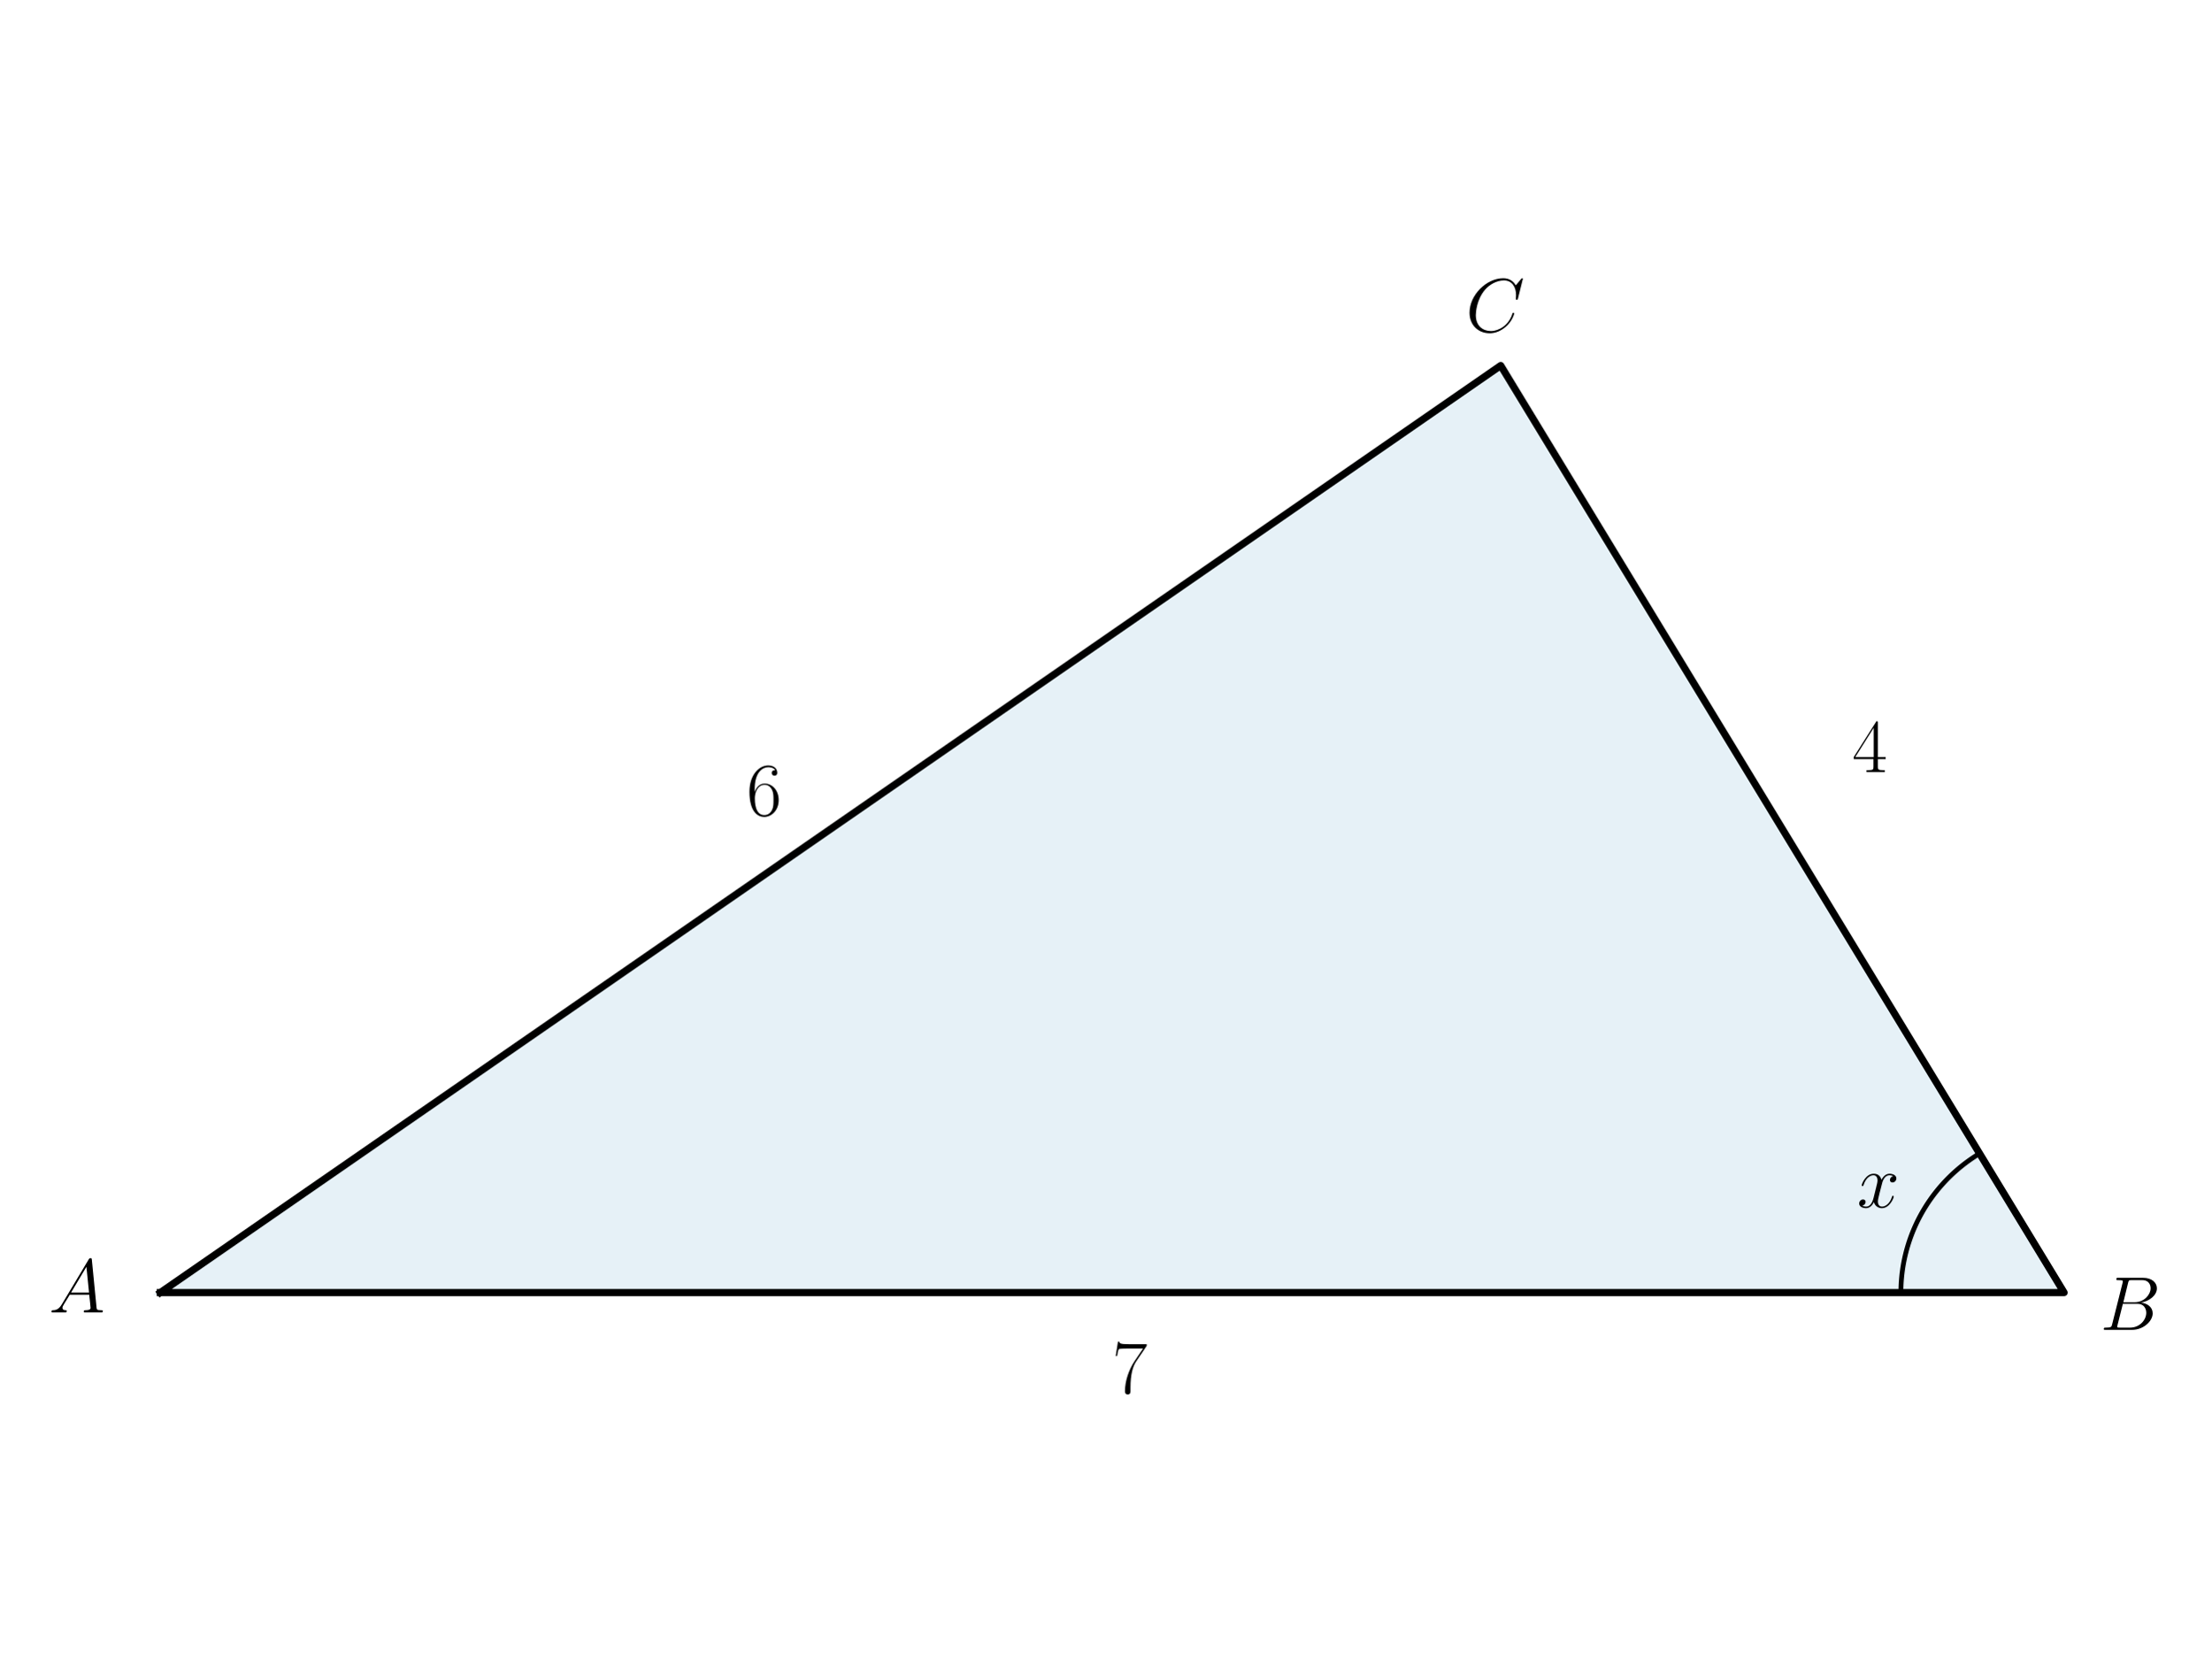
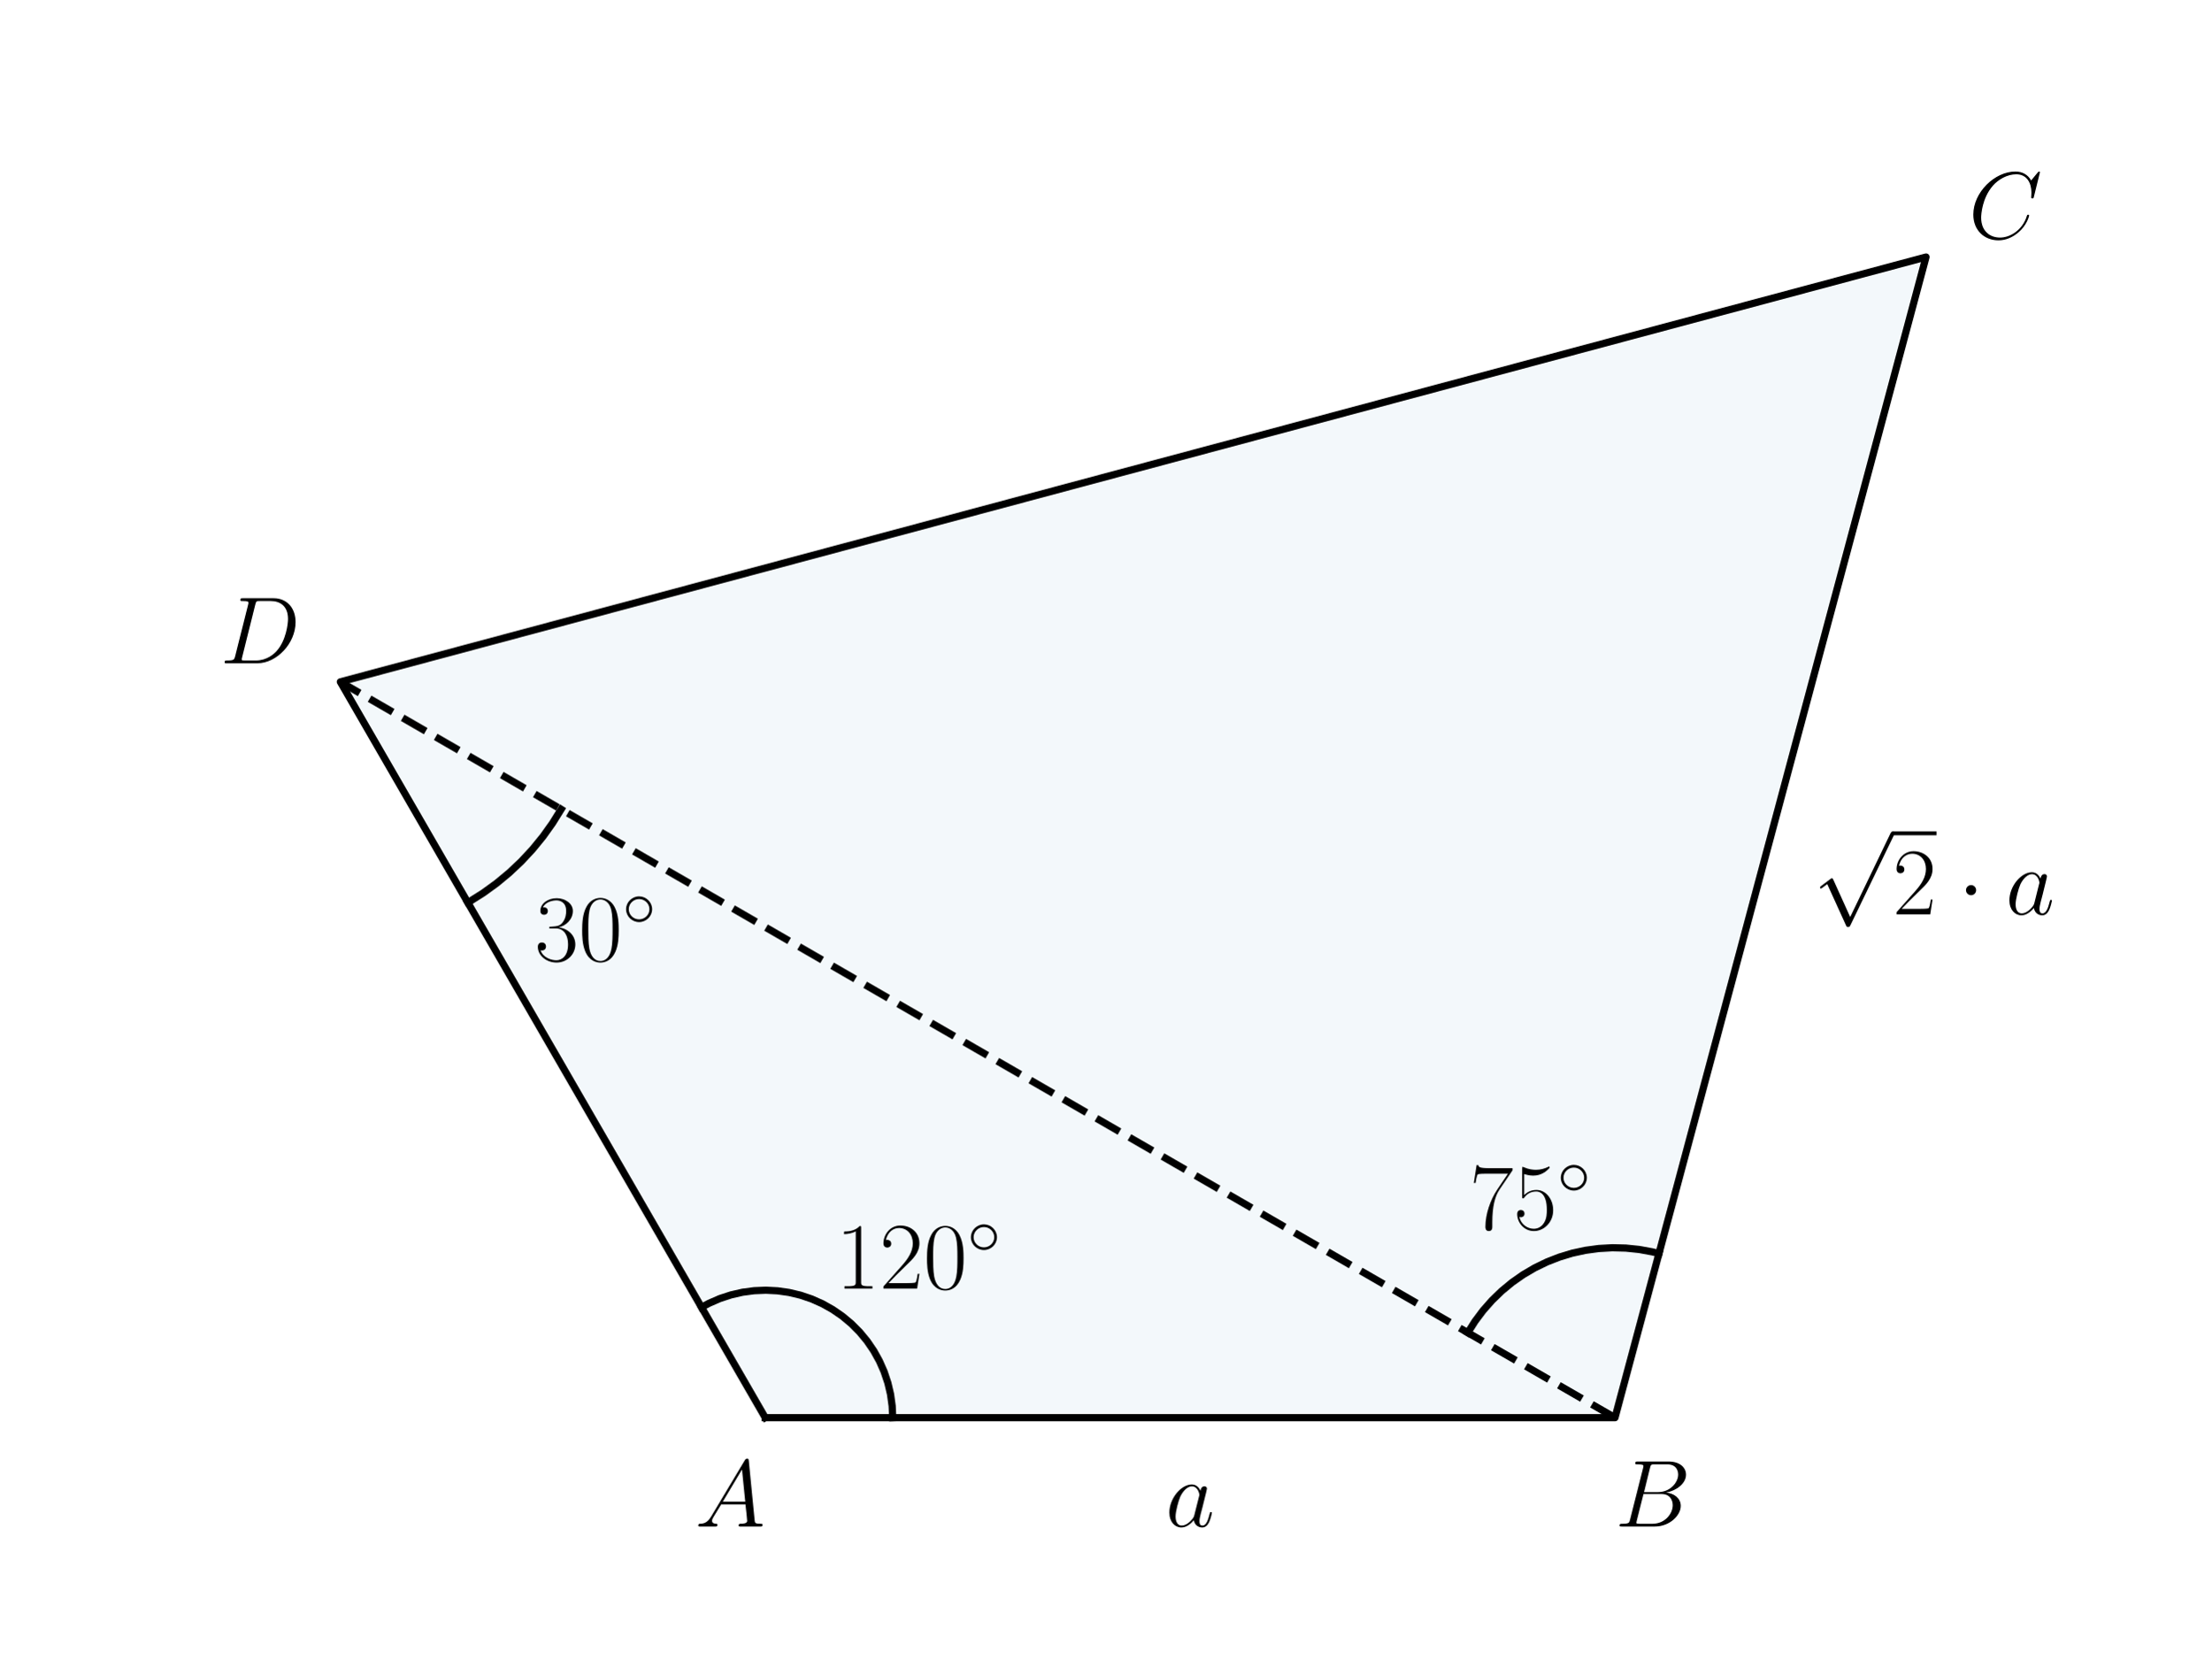
<svg xmlns="http://www.w3.org/2000/svg" xmlns:xlink="http://www.w3.org/1999/xlink" width="460.8pt" height="345.6pt" viewBox="0 0 460.8 345.6" version="1.1">
  <defs>
    <style type="text/css">*{stroke-linejoin: round; stroke-linecap: butt}</style>
  </defs>
  <g id="figure_1">
    <g id="patch_1">
      <path d="M 0 345.6  L 460.8 345.6  L 460.8 0  L 0 0  L 0 345.6  z " style="fill: none" />
    </g>
    <g id="axes_1">
      <g id="patch_2">
-         <path d="M 33.412 269.413  L 430.162 269.413  L 312.757 76.187  z " clip-path="url(#p8cfa7e1ece)" style="fill: #0072b2; opacity: 0.1; stroke: #0072b2; stroke-linejoin: miter" />
+         <path d="M 159.474 295.488  L 336.572 295.488  L 401.394 53.568  L 70.926 142.117  z " clip-path="url(#p7d2dee1c6d)" style="fill: #0072b2; opacity: 0.05; stroke: #0072b2; stroke-linejoin: miter" />
      </g>
      <g id="line2d_1">
-         <path d="M 33.412 269.413  L 430.162 269.413  L 312.757 76.187  L 33.412 269.413  " clip-path="url(#p8cfa7e1ece)" style="fill: none; stroke: #000000; stroke-width: 1.5; stroke-linecap: square" />
+         <path d="M 159.474 295.488  L 336.572 295.488  L 401.394 53.568  L 70.926 142.117  L 159.474 295.488  " clip-path="url(#p7d2dee1c6d)" style="fill: none; stroke: #000000; stroke-width: 1.5; stroke-linecap: square" />
      </g>
      <g id="line2d_2">
-         <path d="M 396.155 269.413  L 396.157 269.062  L 396.163 268.711  L 396.172 268.36  L 396.185 268.009  L 396.201 267.658  L 396.221 267.307  L 396.245 266.957  L 396.272 266.606  L 396.303 266.256  L 396.338 265.907  L 396.376 265.558  L 396.418 265.209  L 396.464 264.861  L 396.513 264.513  L 396.566 264.165  L 396.622 263.819  L 396.682 263.472  L 396.746 263.127  L 396.813 262.782  L 396.884 262.438  L 396.958 262.095  L 397.036 261.752  L 397.118 261.41  L 397.203 261.069  L 397.291 260.729  L 397.383 260.39  L 397.479 260.052  L 397.578 259.715  L 397.681 259.379  L 397.787 259.044  L 397.897 258.71  L 398.01 258.377  L 398.127 258.046  L 398.247 257.716  L 398.37 257.387  L 398.497 257.059  L 398.627 256.732  L 398.761 256.407  L 398.898 256.084  L 399.038 255.761  L 399.182 255.441  L 399.329 255.121  L 399.479 254.804  L 399.633 254.487  L 399.79 254.173  L 399.95 253.86  L 400.114 253.549  L 400.281 253.239  L 400.45 252.931  L 400.624 252.625  L 400.8 252.321  L 400.979 252.019  L 401.162 251.718  L 401.348 251.42  L 401.536 251.123  L 401.728 250.828  L 401.923 250.536  L 402.121 250.245  L 402.322 249.956  L 402.526 249.67  L 402.733 249.385  L 402.943 249.103  L 403.156 248.823  L 403.372 248.545  L 403.59 248.27  L 403.812 247.996  L 404.036 247.725  L 404.263 247.456  L 404.493 247.19  L 404.726 246.926  L 404.961 246.665  L 405.199 246.405  L 405.44 246.149  L 405.683 245.895  L 405.929 245.643  L 406.178 245.394  L 406.429 245.148  L 406.683 244.904  L 406.939 244.663  L 407.198 244.424  L 407.46 244.188  L 407.723 243.955  L 407.989 243.725  L 408.258 243.497  L 408.529 243.272  L 408.802 243.05  L 409.077 242.831  L 409.355 242.614  L 409.635 242.401  L 409.917 242.19  L 410.202 241.983  L 410.488 241.778  L 410.777 241.576  L 411.068 241.377  L 411.361 241.182  L 411.655 240.989  L 411.952 240.799  L 412.251 240.613  L 412.552 240.429  " clip-path="url(#p8cfa7e1ece)" style="fill: none; stroke: #000000; stroke-linecap: square" />
+         <path d="M 186.039 295.488  L 185.926 293.044  L 185.589 290.621  L 185.031 288.239  L 184.256 285.919  L 183.27 283.679  L 182.083 281.54  L 180.704 279.519  L 179.145 277.634  L 177.419 275.9  L 175.541 274.332  L 173.526 272.944  L 171.393 271.747  L 169.158 270.751  L 166.841 269.965  L 164.462 269.396  L 162.04 269.048  L 159.597 268.924  L 157.152 269.025  L 154.728 269.351  L 152.343 269.898  L 150.019 270.663  L 147.776 271.638  L 146.192 272.482  L 146.192 272.482  " clip-path="url(#p7d2dee1c6d)" style="fill: none; stroke: #000000; stroke-width: 1.5; stroke-linecap: square" />
+       </g>
+       <g id="line2d_3">
+         <path d="M 305.898 277.778  L 307.398 275.403  L 309.081 273.154  L 310.938 271.046  L 312.956 269.091  L 315.122 267.302  L 317.423 265.691  L 319.845 264.267  L 322.371 263.04  L 324.988 262.017  L 327.677 261.204  L 330.422 260.607  L 333.205 260.229  L 336.01 260.073  L 338.819 260.14  L 341.613 260.429  L 344.375 260.939  L 345.739 261.275  L 345.739 261.275  " clip-path="url(#p7d2dee1c6d)" style="fill: none; stroke: #000000; stroke-width: 1.5; stroke-linecap: square" />
+       </g>
+       <g id="line2d_4">
+         <path d="M 116.937 168.682  L 115.129 171.592  L 113.138 174.379  L 110.971 177.032  L 108.638 179.54  L 106.147 181.893  L 103.511 184.08  L 100.739 186.093  L 97.843 187.923  L 97.49 188.128  L 97.49 188.128  " clip-path="url(#p7d2dee1c6d)" style="fill: none; stroke: #000000; stroke-width: 1.5; stroke-linecap: square" />
+       </g>
+       <g id="line2d_5">
+         <path d="M 336.572 295.488  L 70.926 142.117  " clip-path="url(#p7d2dee1c6d)" style="fill: none; stroke-dasharray: 5.55,2.4; stroke-dashoffset: 0; stroke: #000000; stroke-width: 1.5" />
      </g>
      <g id="text_1">
-         <g transform="translate(10.18387 273.5599) scale(0.16 -0.16)">
+         <g transform="translate(174.158 268.5911) scale(0.2 -0.2)">
+           <defs>
+             <path id="CMR17-31" d="M 1702 4058  C 1702 4192 1696 4192 1606 4192  C 1357 3916 979 3827 621 3827  C 602 3827 570 3827 563 3808  C 557 3795 557 3782 557 3648  C 755 3648 1088 3686 1344 3839  L 1344 461  C 1344 236 1331 160 781 160  L 589 160  L 589 0  C 896 0 1216 0 1523 0  C 1830 0 2150 0 2458 0  L 2458 160  L 2266 160  C 1715 160 1702 230 1702 458  L 1702 4058  z " transform="scale(0.015625)" />
+             <path id="CMR17-32" d="M 2669 989  L 2554 989  C 2490 536 2438 459 2413 420  C 2381 369 1920 369 1830 369  L 602 369  C 832 619 1280 1072 1824 1597  C 2214 1967 2669 2402 2669 3035  C 2669 3790 2067 4224 1395 4224  C 691 4224 262 3604 262 3030  C 262 2780 448 2748 525 2748  C 589 2748 781 2787 781 3010  C 781 3207 614 3264 525 3264  C 486 3264 448 3258 422 3245  C 544 3790 915 4058 1306 4058  C 1862 4058 2227 3617 2227 3035  C 2227 2479 1901 2000 1536 1584  L 262 146  L 262 0  L 2515 0  L 2669 989  z " transform="scale(0.015625)" />
+             <path id="CMR17-30" d="M 2688 2025  C 2688 2416 2682 3080 2413 3591  C 2176 4039 1798 4198 1466 4198  C 1158 4198 768 4058 525 3597  C 269 3118 243 2524 243 2025  C 243 1661 250 1106 448 619  C 723 -39 1216 -128 1466 -128  C 1760 -128 2208 -7 2470 600  C 2662 1042 2688 1559 2688 2025  z M 1466 -26  C 1056 -26 813 325 723 812  C 653 1188 653 1738 653 2096  C 653 2588 653 2997 736 3387  C 858 3929 1216 4096 1466 4096  C 1728 4096 2067 3923 2189 3400  C 2272 3036 2278 2607 2278 2096  C 2278 1680 2278 1169 2202 792  C 2067 95 1690 -26 1466 -26  z " transform="scale(0.015625)" />
+             <path id="CMSY10-e" d="M 2842 1600  C 2842 2277 2272 2828 1600 2828  C 909 2828 352 2264 352 1600  C 352 930 909 372 1600 372  C 2272 372 2842 923 2842 1600  z M 1600 628  C 1043 628 608 1070 608 1600  C 608 2130 1050 2572 1600 2572  C 2131 2572 2586 2142 2586 1600  C 2586 1058 2131 628 1600 628  z " transform="scale(0.015625)" />
+           </defs>
+           <use xlink:href="#CMR17-31" transform="scale(0.996264)" />
+           <use xlink:href="#CMR17-32" transform="translate(45.69048 0) scale(0.996264)" />
+           <use xlink:href="#CMR17-30" transform="translate(91.38095 0) scale(0.996264)" />
+           <use xlink:href="#CMSY10-e" transform="translate(137.0714 36.15364) scale(0.697382)" />
+         </g>
+       </g>
+       <g id="text_2">
+         <g transform="translate(306.2374 256.1942) scale(0.2 -0.2)">
+           <defs>
+             <path id="CMR17-37" d="M 2886 3941  L 2886 4081  L 1382 4081  C 634 4081 621 4165 595 4288  L 480 4288  L 294 3094  L 410 3094  C 429 3215 474 3540 550 3661  C 589 3712 1062 3712 1171 3712  L 2579 3712  L 1869 2661  C 1395 1954 1069 999 1069 165  C 1069 89 1069 -128 1299 -128  C 1530 -128 1530 89 1530 171  L 1530 465  C 1530 1508 1709 2196 2003 2636  L 2886 3941  z " transform="scale(0.015625)" />
+             <path id="CMR17-35" d="M 730 3692  C 794 3666 1056 3584 1325 3584  C 1920 3584 2246 3911 2432 4100  C 2432 4157 2432 4192 2394 4192  C 2387 4192 2374 4192 2323 4163  C 2099 4058 1837 3973 1517 3973  C 1325 3973 1037 3999 723 4139  C 653 4171 640 4171 634 4171  C 602 4171 595 4164 595 4037  L 595 2203  C 595 2089 595 2057 659 2057  C 691 2057 704 2070 736 2114  C 941 2401 1222 2522 1542 2522  C 1766 2522 2246 2382 2246 1289  C 2246 1085 2246 715 2054 421  C 1894 159 1645 25 1370 25  C 947 25 518 320 403 814  C 429 807 480 795 506 795  C 589 795 749 840 749 1038  C 749 1210 627 1280 506 1280  C 358 1280 262 1190 262 1011  C 262 454 704 -128 1382 -128  C 2042 -128 2669 440 2669 1264  C 2669 2030 2170 2624 1549 2624  C 1222 2624 947 2503 730 2274  L 730 3692  z " transform="scale(0.015625)" />
+           </defs>
+           <use xlink:href="#CMR17-37" transform="scale(0.996264)" />
+           <use xlink:href="#CMR17-35" transform="translate(45.69048 0) scale(0.996264)" />
+           <use xlink:href="#CMSY10-e" transform="translate(91.38095 36.15364) scale(0.697382)" />
+         </g>
+       </g>
+       <g id="text_3">
+         <g transform="translate(111.4299 200.2269) scale(0.2 -0.2)">
+           <defs>
+             <path id="CMR17-33" d="M 1414 2157  C 1984 2157 2234 1662 2234 1090  C 2234 320 1824 25 1453 25  C 1114 25 563 194 390 693  C 422 680 454 680 486 680  C 640 680 755 782 755 948  C 755 1133 614 1216 486 1216  C 378 1216 211 1165 211 926  C 211 335 787 -128 1466 -128  C 2176 -128 2720 430 2720 1085  C 2720 1707 2208 2157 1600 2227  C 2086 2328 2554 2756 2554 3329  C 2554 3820 2048 4179 1472 4179  C 890 4179 378 3829 378 3329  C 378 3110 544 3072 627 3072  C 762 3072 877 3155 877 3321  C 877 3486 762 3569 627 3569  C 602 3569 570 3569 544 3557  C 730 3959 1235 4032 1459 4032  C 1683 4032 2106 3925 2106 3320  C 2106 3143 2080 2828 1862 2550  C 1670 2304 1453 2304 1242 2284  C 1210 2284 1062 2269 1037 2269  C 992 2263 966 2257 966 2208  C 966 2163 973 2157 1101 2157  L 1414 2157  z " transform="scale(0.015625)" />
+           </defs>
+           <use xlink:href="#CMR17-33" transform="scale(0.996264)" />
+           <use xlink:href="#CMR17-30" transform="translate(45.69048 0) scale(0.996264)" />
+           <use xlink:href="#CMSY10-e" transform="translate(91.38095 36.15364) scale(0.697382)" />
+         </g>
+       </g>
+       <g id="text_4">
+         <g transform="translate(242.9025 318.1799) scale(0.2 -0.2)">
+           <defs>
+             <path id="CMMI12-61" d="M 1926 760  C 1894 651 1894 639 1805 517  C 1664 338 1382 64 1082 64  C 819 64 672 300 672 677  C 672 1028 870 1743 992 2012  C 1210 2459 1510 2689 1760 2689  C 2182 2689 2266 2165 2266 2114  C 2266 2108 2246 2024 2240 2012  L 1926 760  z M 2336 2395  C 2266 2561 2093 2816 1760 2816  C 1037 2816 256 1884 256 939  C 256 307 627 -64 1062 -64  C 1414 -64 1715 211 1894 422  C 1958 45 2259 -64 2451 -64  C 2643 -64 2797 51 2912 281  C 3014 498 3104 888 3104 913  C 3104 945 3078 971 3040 971  C 2982 971 2976 939 2950 843  C 2854 466 2733 64 2470 64  C 2285 64 2272 230 2272 358  C 2272 505 2291 575 2349 824  C 2394 984 2426 1124 2477 1309  C 2714 2267 2771 2497 2771 2535  C 2771 2625 2701 2695 2605 2695  C 2400 2695 2349 2472 2336 2395  z " transform="scale(0.015625)" />
+           </defs>
+           <use xlink:href="#CMMI12-61" transform="scale(0.996264)" />
+         </g>
+       </g>
+       <g id="text_5">
+         <g transform="translate(377.8382 190.5776) scale(0.2 -0.2)">
+           <defs>
+             <path id="CMSY10-70" d="M 2490 -5472  L 1363 -2982  C 1318 -2880 1286 -2880 1267 -2880  C 1261 -2880 1229 -2880 1158 -2931  L 550 -3392  C 467 -3456 467 -3475 467 -3494  C 467 -3526 486 -3565 531 -3565  C 570 -3565 678 -3475 749 -3424  C 787 -3393 883 -3323 954 -3271  L 2214 -6042  C 2259 -6144 2291 -6144 2349 -6144  C 2445 -6144 2464 -6106 2509 -6016  L 5414 0  C 5459 90 5459 115 5459 128  C 5459 192 5408 256 5331 256  C 5280 256 5235 224 5184 122  L 2490 -5472  z " transform="scale(0.015625)" />
+             <path id="CMSY10-1" d="M 1229 1619  C 1229 1805 1075 1958 890 1958  C 704 1958 550 1805 550 1619  C 550 1433 704 1280 890 1280  C 1075 1280 1229 1433 1229 1619  z " transform="scale(0.015625)" />
+           </defs>
+           <use xlink:href="#CMSY10-70" transform="translate(0 82.42146) scale(0.996264)" />
+           <use xlink:href="#CMR17-32" transform="translate(83.02225 0) scale(0.996264)" />
+           <use xlink:href="#CMSY10-1" transform="translate(150.8519 0) scale(0.996264)" />
+           <use xlink:href="#CMMI12-61" transform="translate(200.6652 0) scale(0.996264)" />
+           <path d="M 83.022 82.421  L 128.713 82.421  L 128.713 86.406  L 83.022 86.406  L 83.022 82.421  z " />
+         </g>
+       </g>
+       <g id="text_6">
+         <g transform="translate(144.8489 318.1799) scale(0.2 -0.2)">
          <defs>
            <path id="CMMI12-41" d="M 1088 691  C 864 314 646 186 339 186  C 269 180 218 180 218 58  C 218 24 250 0 294 0  C 410 0 698 0 813 0  C 998 0 1203 0 1382 0  C 1421 0 1498 0 1498 122  C 1498 180 1446 186 1408 186  C 1261 186 1139 236 1139 388  C 1139 476 1178 546 1261 685  L 1747 1479  L 3379 1479  C 3386 1423 3386 1373 3392 1316  C 3411 1152 3488 495 3488 376  C 3488 186 3162 186 3059 186  C 2989 186 2918 186 2918 70  C 2918 0 2976 0 3014 0  C 3123 0 3251 0 3360 0  L 3725 0  C 4115 0 4397 0 4403 0  C 4448 0 4518 0 4518 122  C 4518 186 4461 186 4365 186  C 4013 186 4006 244 3987 434  L 3597 4404  C 3584 4531 3558 4544 3488 4544  C 3424 4544 3386 4531 3328 4435  L 1088 691  z M 1856 1664  L 3142 3819  L 3360 1664  L 1856 1664  z " transform="scale(0.015625)" />
          </defs>
          <use xlink:href="#CMMI12-41" transform="scale(0.996264)" />
        </g>
      </g>
-       <g id="text_2">
-         <g transform="translate(387.0142 251.6604) scale(0.16 -0.16)">
-           <defs>
-             <path id="CMMI12-78" d="M 3034 2606  C 2829 2567 2752 2414 2752 2293  C 2752 2139 2874 2088 2963 2088  C 3155 2088 3290 2254 3290 2427  C 3290 2695 2982 2816 2714 2816  C 2323 2816 2106 2433 2048 2312  C 1901 2816 1504 2816 1389 2816  C 736 2816 390 1980 390 1839  C 390 1814 416 1782 461 1782  C 512 1782 525 1820 538 1846  C 755 2555 1184 2689 1370 2689  C 1658 2689 1715 2420 1715 2267  C 1715 2127 1677 1980 1600 1673  L 1382 798  C 1286 415 1101 64 762 64  C 730 64 570 64 435 147  C 666 192 717 383 717 460  C 717 588 621 664 499 664  C 346 664 179 530 179 326  C 179 57 480 -64 755 -64  C 1062 -64 1280 179 1414 441  C 1517 64 1837 -64 2074 -64  C 2726 -64 3072 773 3072 913  C 3072 945 3046 971 3008 971  C 2950 971 2944 939 2925 888  C 2752 326 2381 64 2093 64  C 1869 64 1747 230 1747 492  C 1747 632 1773 734 1875 1156  L 2099 2024  C 2195 2408 2413 2689 2707 2689  C 2720 2689 2899 2689 3034 2606  z " transform="scale(0.015625)" />
-           </defs>
-           <use xlink:href="#CMMI12-78" transform="scale(0.996264)" />
-         </g>
-       </g>
-       <g id="text_3">
-         <g transform="translate(437.662 277.1829) scale(0.16 -0.16)">
+       <g id="text_7">
+         <g transform="translate(336.5722 318.1799) scale(0.2 -0.2)">
          <defs>
            <path id="CMMI12-42" d="M 2342 3921  C 2400 4160 2426 4160 2675 4160  L 3507 4160  C 4230 4160 4230 3544 4230 3485  C 4230 2966 3712 2304 2867 2304  L 1946 2304  L 2342 3921  z M 3424 2275  C 4122 2402 4755 2886 4755 3473  C 4755 3970 4314 4352 3590 4352  L 1536 4352  C 1414 4352 1357 4352 1357 4226  C 1357 4160 1414 4160 1510 4160  C 1901 4160 1901 4112 1901 4044  C 1901 4032 1901 3993 1875 3897  L 1011 472  C 954 249 941 185 493 185  C 371 185 307 185 307 70  C 307 0 346 0 474 0  L 2669 0  C 3648 0 4403 739 4403 1383  C 4403 1906 3942 2224 3424 2275  z M 2515 185  L 1651 185  C 1562 185 1549 185 1510 192  C 1440 198 1434 211 1434 261  C 1434 305 1446 343 1459 399  L 1907 2176  L 3110 2176  C 3866 2176 3866 1483 3866 1433  C 3866 828 3309 185 2515 185  z " transform="scale(0.015625)" />
          </defs>
          <use xlink:href="#CMMI12-42" transform="scale(0.996264)" />
        </g>
      </g>
-       <g id="text_4">
-         <g transform="translate(305.4613 69.14119) scale(0.16 -0.16)">
+       <g id="text_8">
+         <g transform="translate(410.2493 49.69237) scale(0.2 -0.2)">
          <defs>
            <path id="CMMI12-43" d="M 4781 4423  C 4781 4480 4736 4480 4723 4480  C 4710 4480 4685 4480 4634 4416  L 4192 3882  C 3968 4264 3616 4480 3136 4480  C 1754 4480 320 3088 320 1595  C 320 533 1069 -128 2003 -128  C 2515 -128 2963 88 3334 400  C 3891 863 4058 1481 4058 1531  C 4058 1588 4006 1588 3987 1588  C 3930 1588 3923 1550 3910 1524  C 3616 534 2752 57 2112 57  C 1434 57 845 489 845 1391  C 845 1595 909 2700 1632 3532  C 1984 3939 2586 4295 3194 4295  C 3898 4295 4211 3717 4211 3068  C 4211 2903 4192 2764 4192 2738  C 4192 2681 4256 2681 4275 2681  C 4346 2681 4352 2687 4378 2801  L 4781 4423  z " transform="scale(0.015625)" />
          </defs>
          <use xlink:href="#CMMI12-43" transform="scale(0.996264)" />
        </g>
      </g>
-       <g id="text_5">
-         <g transform="translate(231.7872 290.3389) scale(0.16 -0.16)">
+       <g id="text_9">
+         <g transform="translate(45.87184 138.2412) scale(0.2 -0.2)">
          <defs>
-             <path id="CMR17-37" d="M 2886 3941  L 2886 4081  L 1382 4081  C 634 4081 621 4165 595 4288  L 480 4288  L 294 3094  L 410 3094  C 429 3215 474 3540 550 3661  C 589 3712 1062 3712 1171 3712  L 2579 3712  L 1869 2661  C 1395 1954 1069 999 1069 165  C 1069 89 1069 -128 1299 -128  C 1530 -128 1530 89 1530 171  L 1530 465  C 1530 1508 1709 2196 2003 2636  L 2886 3941  z " transform="scale(0.015625)" />
+             <path id="CMMI12-44" d="M 1005 472  C 947 249 934 185 486 185  C 365 185 301 185 301 70  C 301 0 339 0 467 0  L 2496 0  C 3789 0 5050 1332 5050 2753  C 5050 3671 4499 4352 3584 4352  L 1530 4352  C 1408 4352 1350 4352 1350 4231  C 1350 4167 1408 4167 1504 4167  C 1894 4167 1894 4116 1894 4046  C 1894 4034 1894 3995 1869 3899  L 1005 472  z M 2355 3931  C 2413 4167 2438 4167 2688 4167  L 3392 4167  C 3994 4167 4544 3842 4544 2963  C 4544 2644 4416 1536 3795 835  C 3616 625 3130 185 2394 185  L 1664 185  C 1574 185 1562 185 1523 192  C 1453 198 1446 211 1446 262  C 1446 307 1459 345 1472 402  L 2355 3931  z " transform="scale(0.015625)" />
          </defs>
-           <use xlink:href="#CMR17-37" transform="scale(0.996264)" />
-         </g>
-       </g>
-       <g id="text_6">
-         <g transform="translate(386.0056 160.9278) scale(0.16 -0.16)">
-           <defs>
-             <path id="CMR17-34" d="M 2150 4122  C 2150 4256 2144 4256 2029 4256  L 128 1254  L 128 1088  L 1779 1088  L 1779 457  C 1779 224 1766 160 1318 160  L 1197 160  L 1197 0  C 1402 0 1747 0 1965 0  C 2182 0 2528 0 2733 0  L 2733 160  L 2611 160  C 2163 160 2150 224 2150 457  L 2150 1088  L 2803 1088  L 2803 1254  L 2150 1254  L 2150 4122  z M 1798 3703  L 1798 1254  L 256 1254  L 1798 3703  z " transform="scale(0.015625)" />
-           </defs>
-           <use xlink:href="#CMR17-34" transform="scale(0.996264)" />
-         </g>
-       </g>
-       <g id="text_7">
-         <g transform="translate(155.583 169.9542) scale(0.16 -0.16)">
-           <defs>
-             <path id="CMR17-36" d="M 678 2176  C 678 3690 1395 4032 1811 4032  C 1946 4032 2272 4009 2400 3776  C 2298 3776 2106 3776 2106 3553  C 2106 3381 2246 3323 2336 3323  C 2394 3323 2566 3348 2566 3560  C 2566 3954 2246 4179 1805 4179  C 1043 4179 243 3390 243 1984  C 243 253 966 -128 1478 -128  C 2099 -128 2688 427 2688 1283  C 2688 2081 2170 2662 1517 2662  C 1126 2662 838 2407 678 1960  L 678 2176  z M 1478 25  C 691 25 691 1200 691 1436  C 691 1896 909 2560 1504 2560  C 1613 2560 1926 2560 2138 2120  C 2253 1870 2253 1609 2253 1289  C 2253 944 2253 690 2118 434  C 1978 171 1773 25 1478 25  z " transform="scale(0.015625)" />
-           </defs>
-           <use xlink:href="#CMR17-36" transform="scale(0.996264)" />
+           <use xlink:href="#CMMI12-44" transform="scale(0.996264)" />
        </g>
      </g>
    </g>
  </g>
  <defs>
-     <clipPath id="p8cfa7e1ece">
-       <rect x="13.574" y="10.8" width="436.426" height="324" />
+     <clipPath id="p7d2dee1c6d">
+       <rect x="57.6" y="41.472" width="357.12" height="266.112" />
    </clipPath>
  </defs>
</svg>
